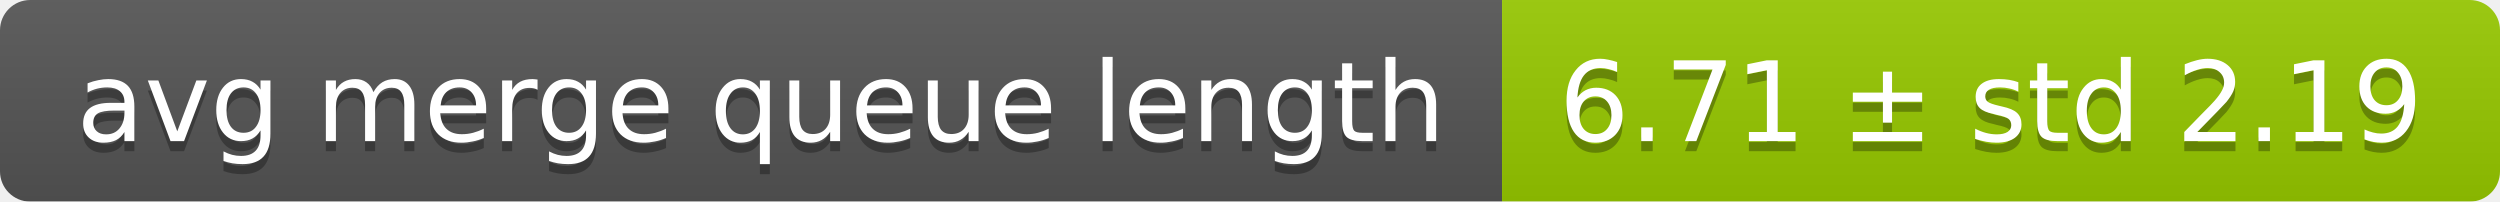
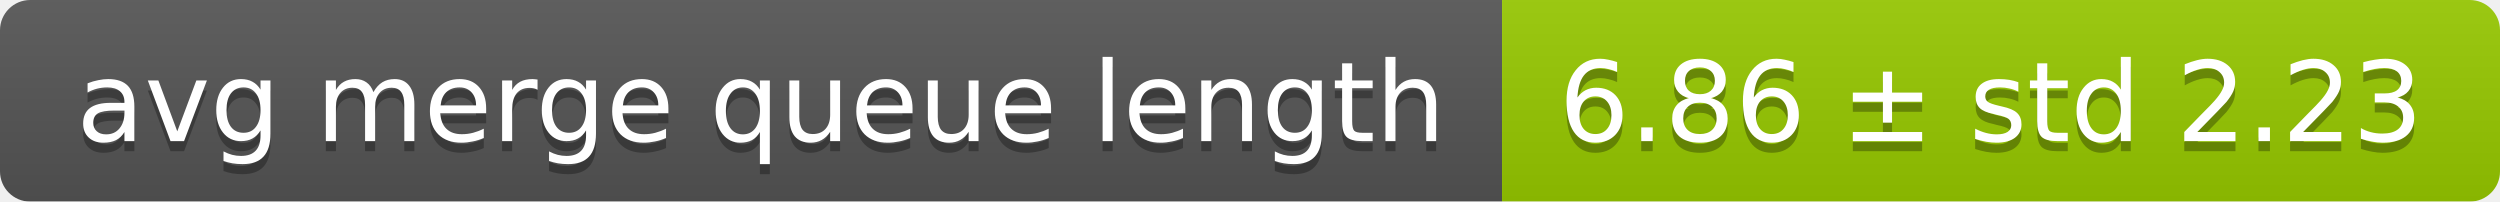
<svg xmlns="http://www.w3.org/2000/svg" width="248" height="20">
  <linearGradient id="smooth" x2="0" y2="100%">
    <stop offset="0" stop-color="#bbb" stop-opacity=".1" />
    <stop offset="1" stop-opacity=".1" />
  </linearGradient>
  <mask id="round">
    <rect width="248" height="20" rx="3" fill="#fff" />
  </mask>
  <g mask="url(#round)">
    <rect width="149" height="20" fill="#555" />
    <rect x="149" width="99" height="20" fill="#97ca00" />
    <rect width="248" height="20" fill="url(#smooth)" />
  </g>
  <g fill="#fff" text-anchor="middle" font-family="DejaVu Sans,Verdana,Geneva,sans-serif" font-size="11">
    <text x="75.5" y="15" fill="#010101" fill-opacity=".3">avg merge queue length</text>
    <text x="75.5" y="14">avg merge queue length</text>
-     <text x="197.5" y="15" fill="#010101" fill-opacity=".3">6.71 ± std 2.19</text>
-     <text x="197.5" y="14">6.71 ± std 2.19</text>
+     <text x="197.5" y="15" fill="#010101" fill-opacity=".3">6.86 ± std 2.23</text>
+     <text x="197.5" y="14">6.86 ± std 2.23</text>
  </g>
</svg>
